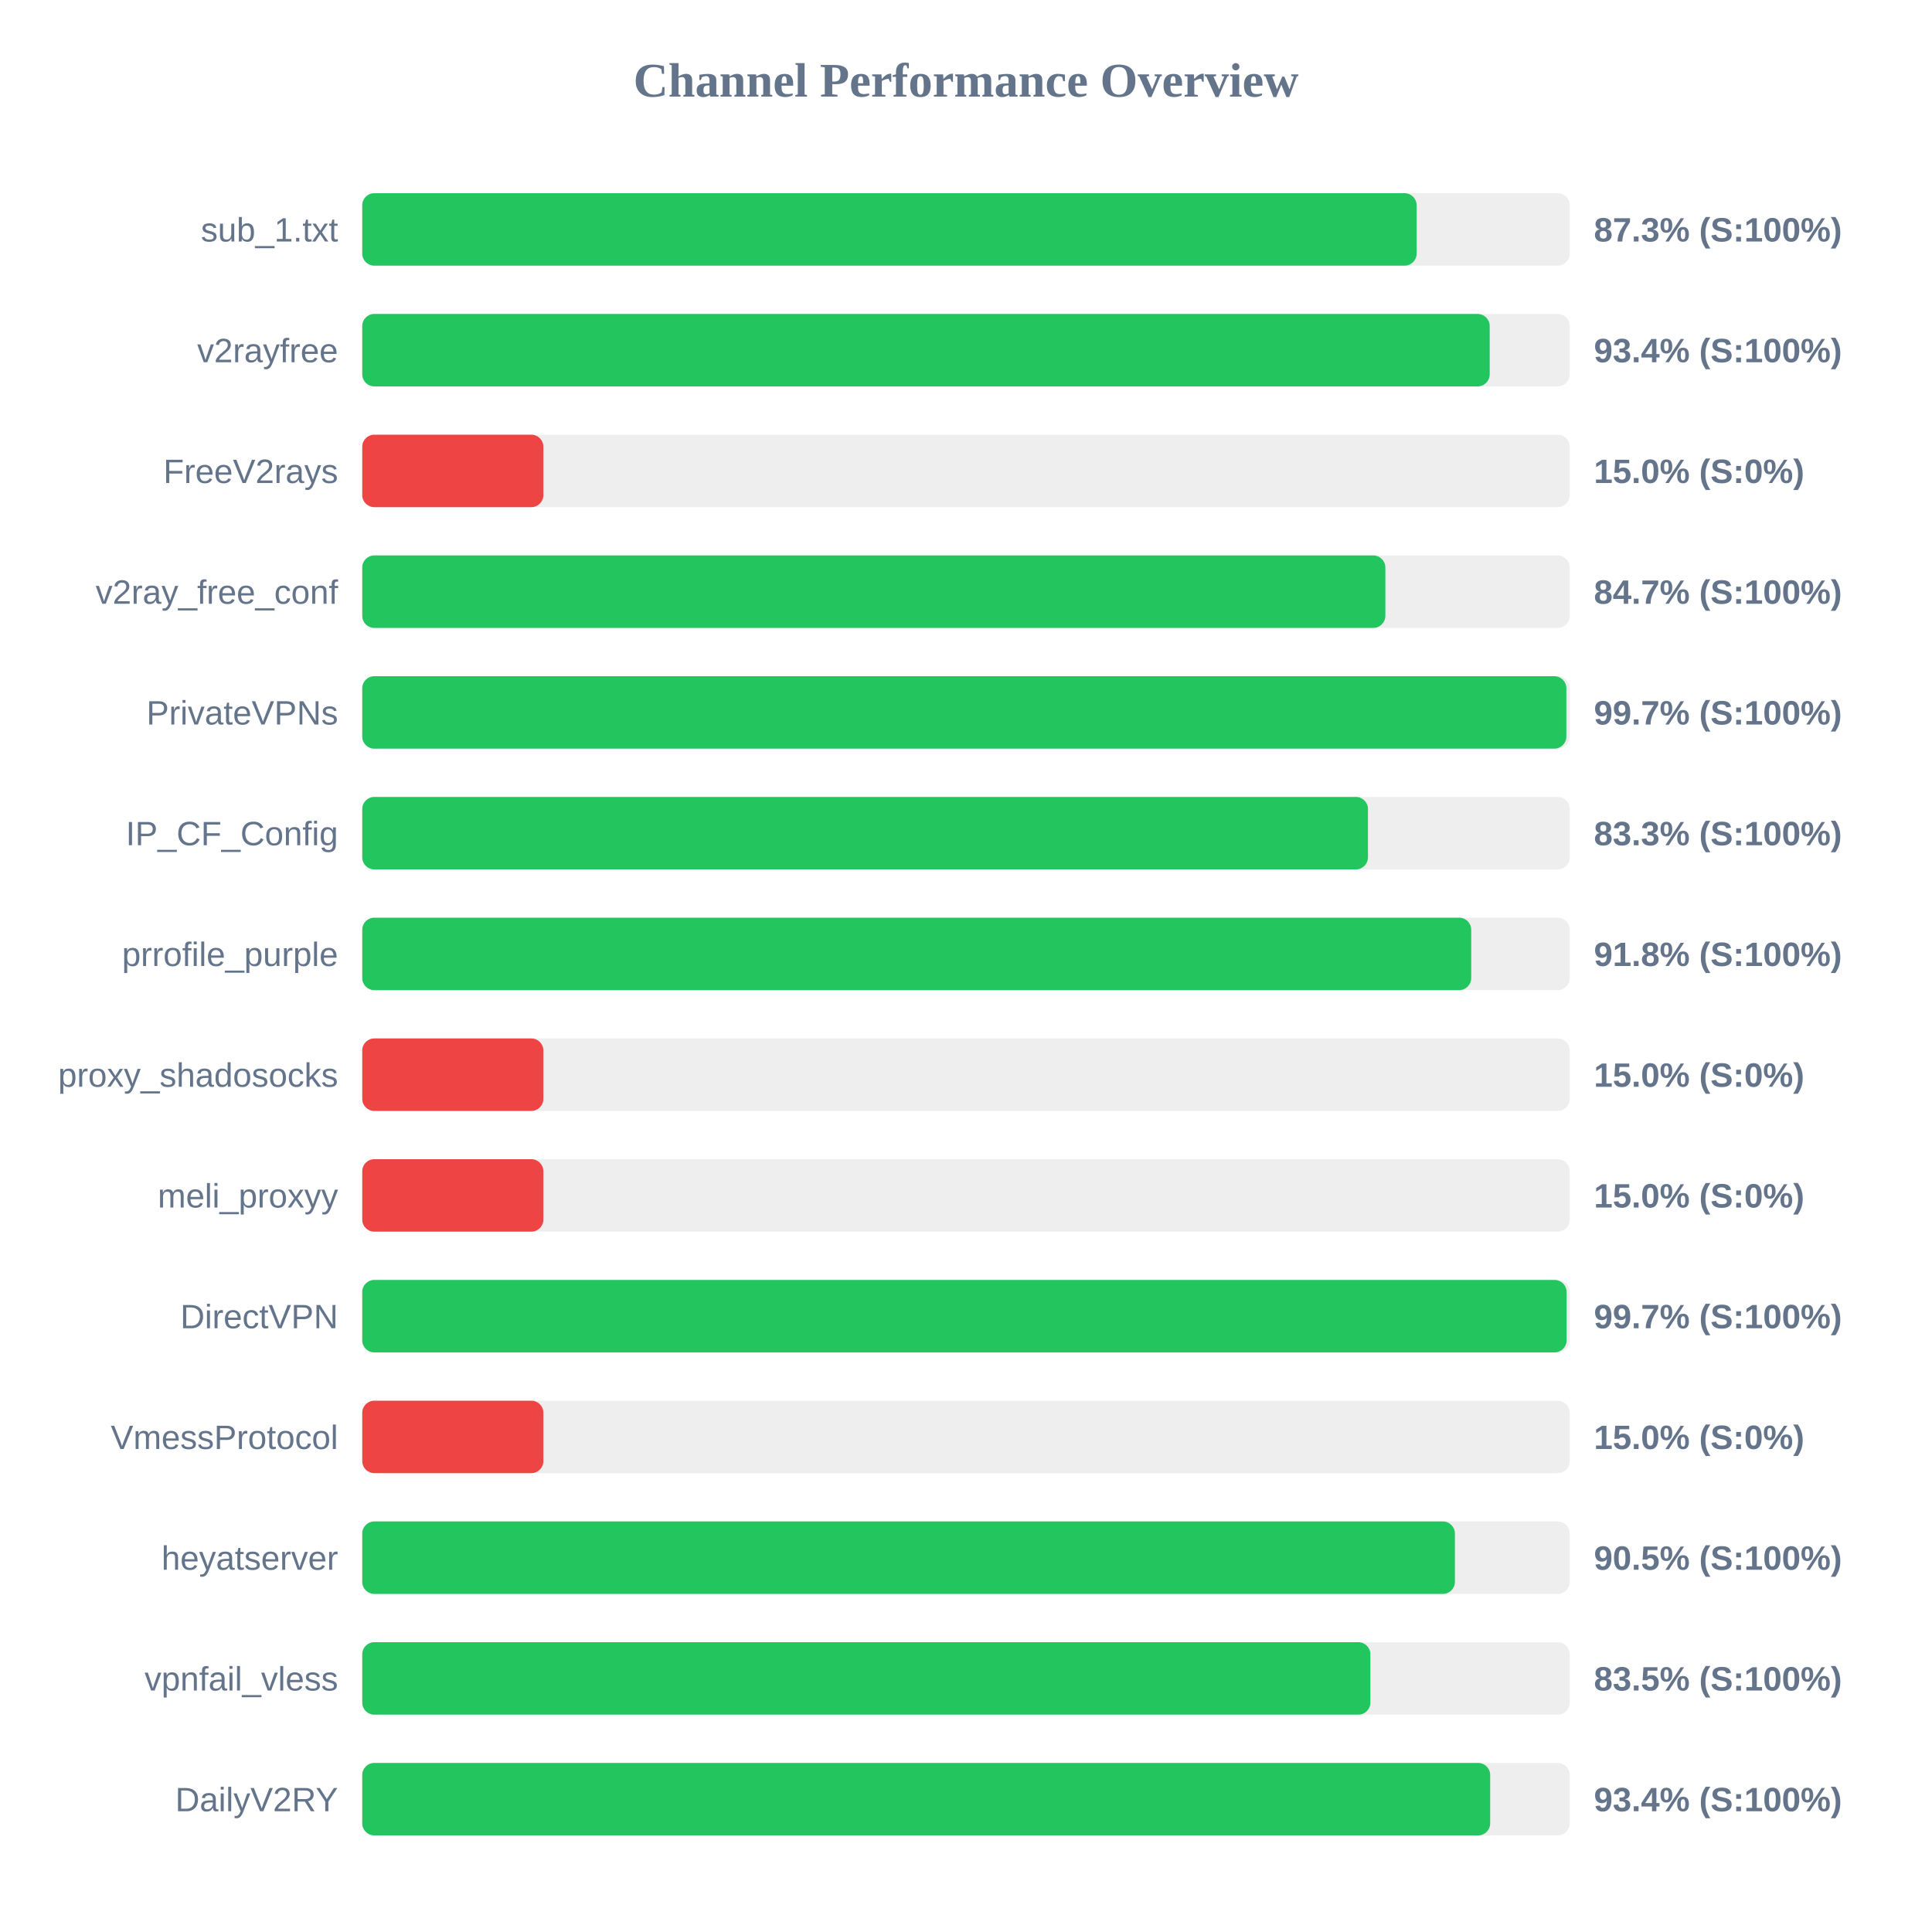
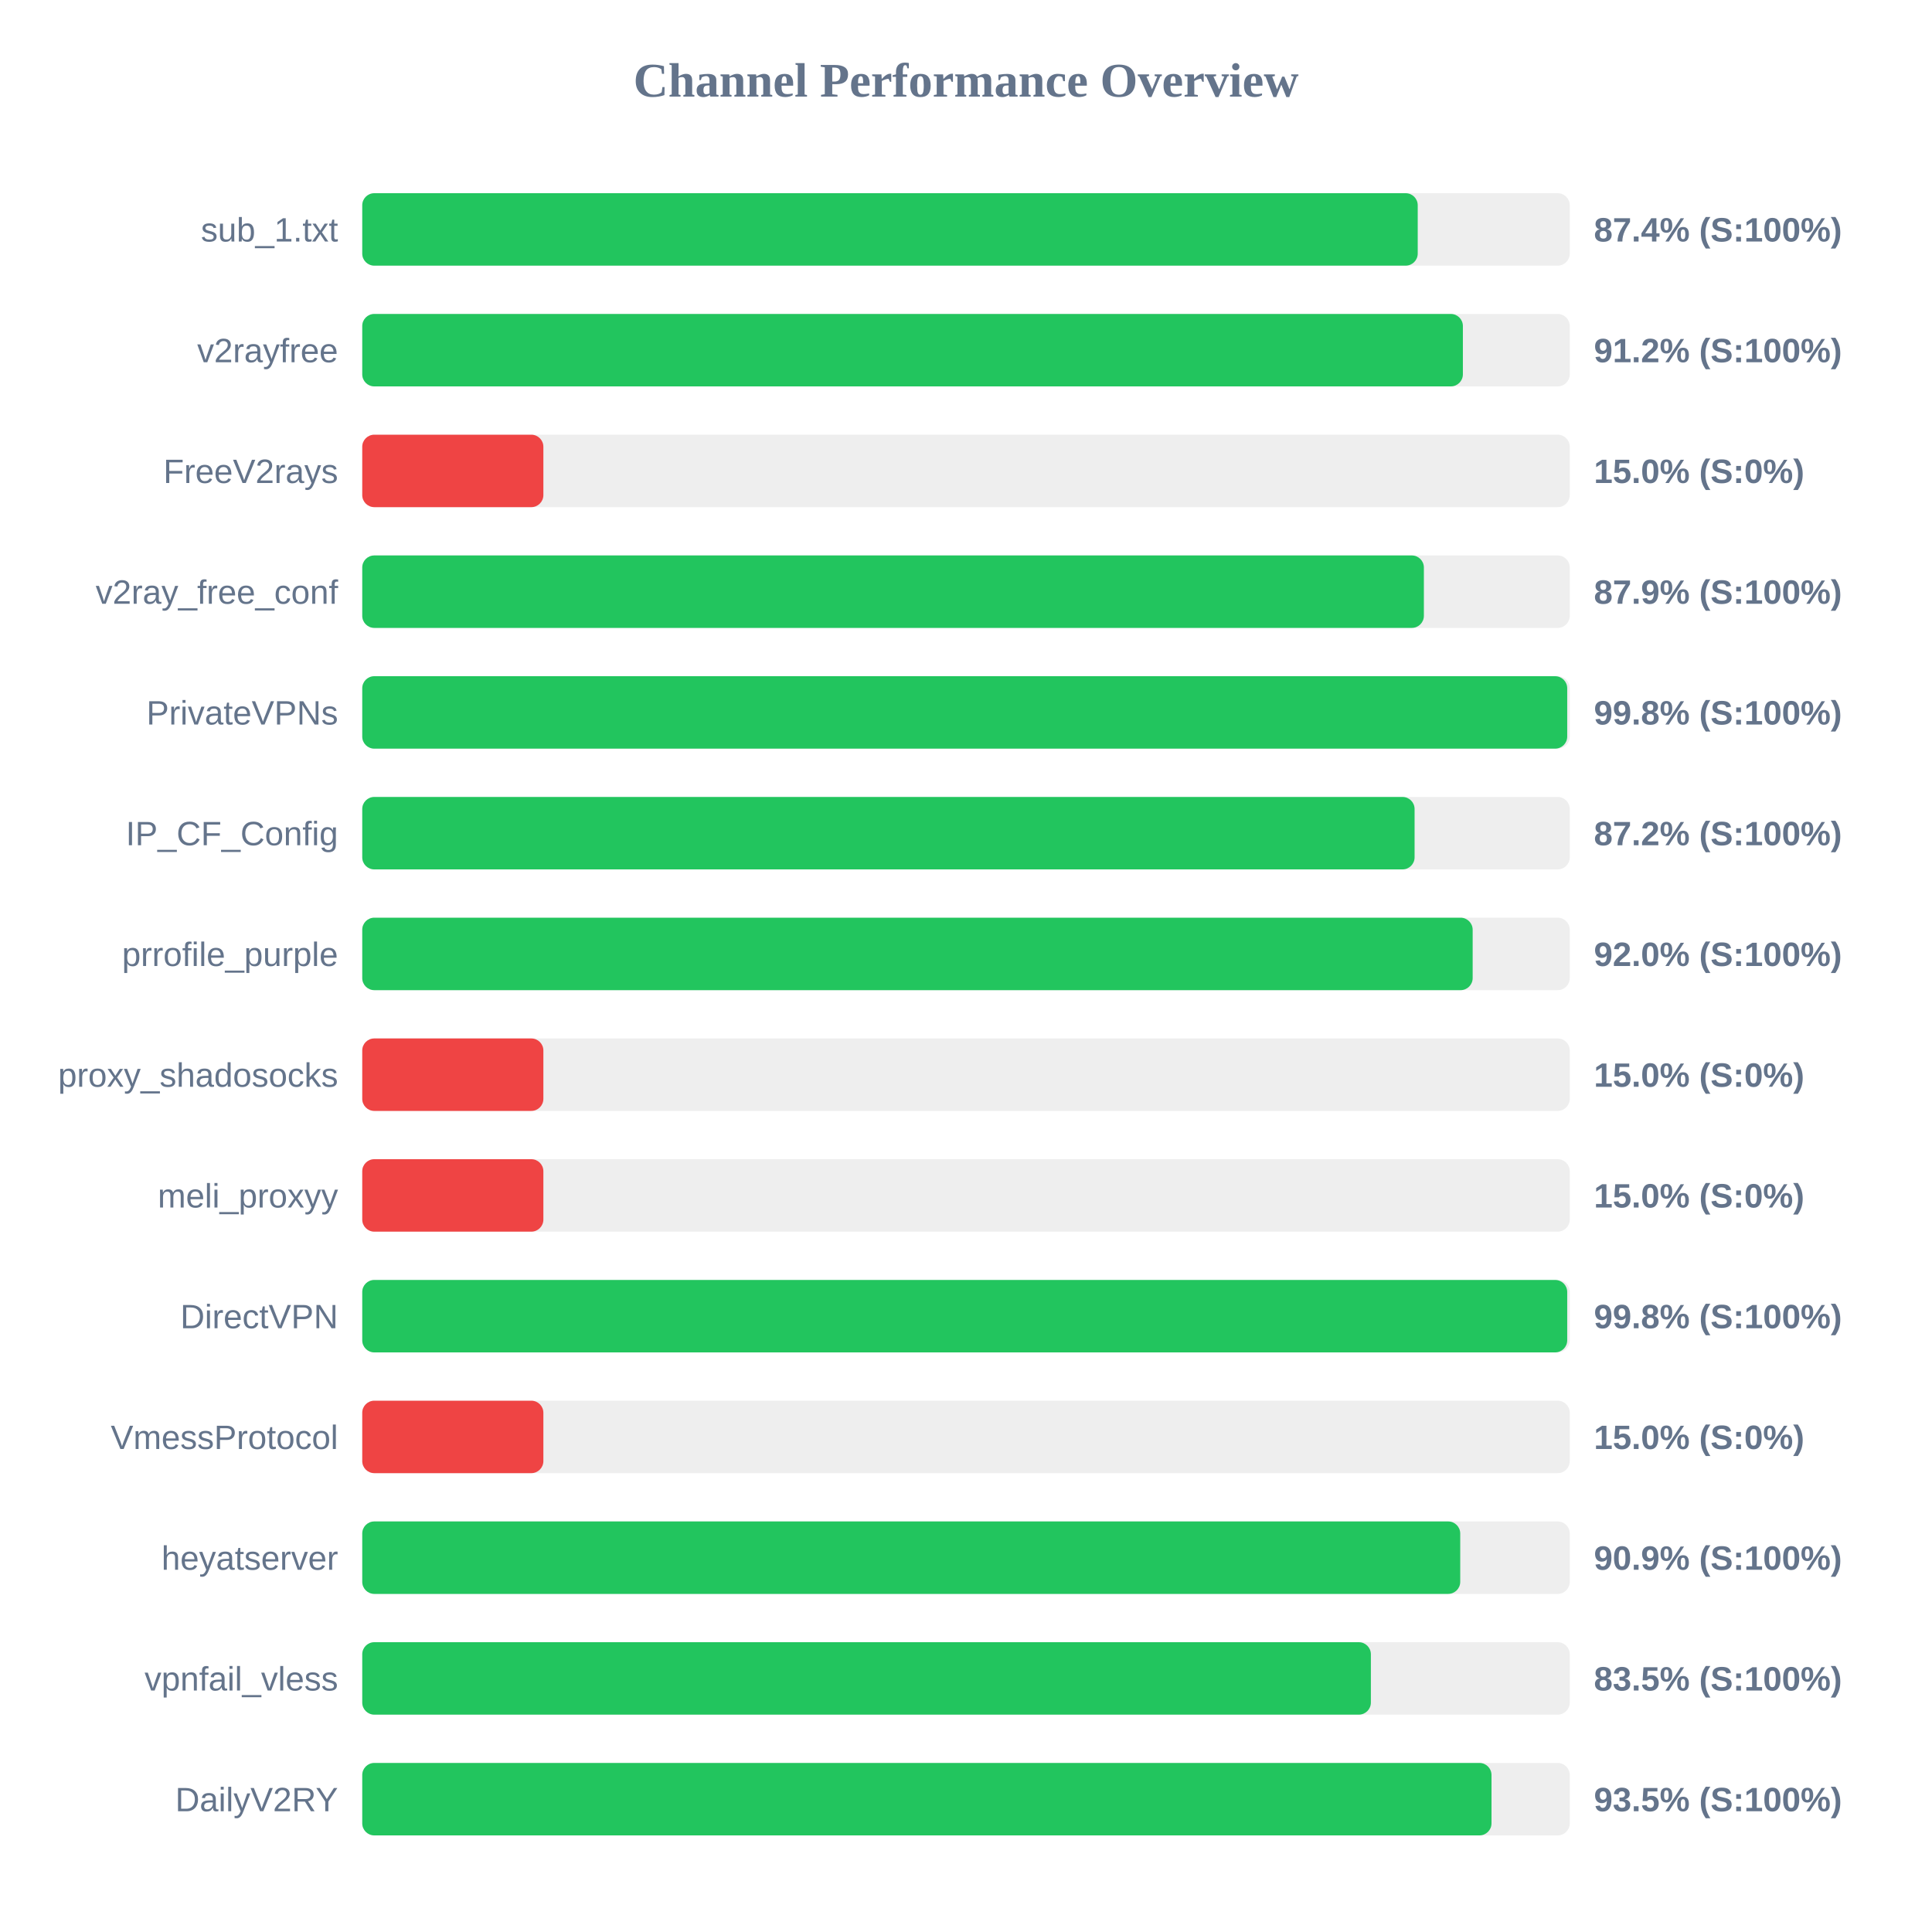
<svg xmlns="http://www.w3.org/2000/svg" width="800" height="800" version="1.1">
  <style>
        .row { font: 14px Arial; fill: #64748b; }
        .score { font: bold 14px Arial; fill: #64748b; }
    </style>
  <text x="400" y="40" text-anchor="middle" font-size="20px" font-weight="bold" fill="#64748b">Channel Performance Overview</text>
  <rect x="150" y="80" width="500" height="30" fill="#eee" rx="5" />
-   <rect x="150" y="80" width="436.6" height="30" fill="#22c55e" rx="5" />
+   <rect x="150" y="80" width="437.05" height="30" fill="#22c55e" rx="5" />
  <text x="140" y="100" text-anchor="end" class="row">sub_1.txt</text>
-   <text x="660" y="100" text-anchor="start" class="score">87.3% (S:100%)</text>
+   <text x="660" y="100" text-anchor="start" class="score">87.4% (S:100%)</text>
  <rect x="150" y="130" width="500" height="30" fill="#eee" rx="5" />
-   <rect x="150" y="130" width="466.85" height="30" fill="#22c55e" rx="5" />
+   <rect x="150" y="130" width="455.75" height="30" fill="#22c55e" rx="5" />
  <text x="140" y="150" text-anchor="end" class="row">v2rayfree</text>
-   <text x="660" y="150" text-anchor="start" class="score">93.4% (S:100%)</text>
+   <text x="660" y="150" text-anchor="start" class="score">91.2% (S:100%)</text>
  <rect x="150" y="180" width="500" height="30" fill="#eee" rx="5" />
  <rect x="150" y="180" width="75.0" height="30" fill="#ef4444" rx="5" />
  <text x="140" y="200" text-anchor="end" class="row">FreeV2rays</text>
  <text x="660" y="200" text-anchor="start" class="score">15.0% (S:0%)</text>
  <rect x="150" y="230" width="500" height="30" fill="#eee" rx="5" />
-   <rect x="150" y="230" width="423.65" height="30" fill="#22c55e" rx="5" />
+   <rect x="150" y="230" width="439.6" height="30" fill="#22c55e" rx="5" />
  <text x="140" y="250" text-anchor="end" class="row">v2ray_free_conf</text>
-   <text x="660" y="250" text-anchor="start" class="score">84.7% (S:100%)</text>
+   <text x="660" y="250" text-anchor="start" class="score">87.9% (S:100%)</text>
  <rect x="150" y="280" width="500" height="30" fill="#eee" rx="5" />
-   <rect x="150" y="280" width="498.6" height="30" fill="#22c55e" rx="5" />
+   <rect x="150" y="280" width="498.95" height="30" fill="#22c55e" rx="5" />
  <text x="140" y="300" text-anchor="end" class="row">PrivateVPNs</text>
-   <text x="660" y="300" text-anchor="start" class="score">99.7% (S:100%)</text>
+   <text x="660" y="300" text-anchor="start" class="score">99.8% (S:100%)</text>
  <rect x="150" y="330" width="500" height="30" fill="#eee" rx="5" />
-   <rect x="150" y="330" width="416.45" height="30" fill="#22c55e" rx="5" />
+   <rect x="150" y="330" width="435.75" height="30" fill="#22c55e" rx="5" />
  <text x="140" y="350" text-anchor="end" class="row">IP_CF_Config</text>
-   <text x="660" y="350" text-anchor="start" class="score">83.3% (S:100%)</text>
+   <text x="660" y="350" text-anchor="start" class="score">87.2% (S:100%)</text>
  <rect x="150" y="380" width="500" height="30" fill="#eee" rx="5" />
-   <rect x="150" y="380" width="459.2" height="30" fill="#22c55e" rx="5" />
+   <rect x="150" y="380" width="459.8" height="30" fill="#22c55e" rx="5" />
  <text x="140" y="400" text-anchor="end" class="row">prrofile_purple</text>
-   <text x="660" y="400" text-anchor="start" class="score">91.8% (S:100%)</text>
+   <text x="660" y="400" text-anchor="start" class="score">92.0% (S:100%)</text>
  <rect x="150" y="430" width="500" height="30" fill="#eee" rx="5" />
  <rect x="150" y="430" width="75.0" height="30" fill="#ef4444" rx="5" />
  <text x="140" y="450" text-anchor="end" class="row">proxy_shadosocks</text>
  <text x="660" y="450" text-anchor="start" class="score">15.0% (S:0%)</text>
  <rect x="150" y="480" width="500" height="30" fill="#eee" rx="5" />
  <rect x="150" y="480" width="75.0" height="30" fill="#ef4444" rx="5" />
  <text x="140" y="500" text-anchor="end" class="row">meli_proxyy</text>
  <text x="660" y="500" text-anchor="start" class="score">15.0% (S:0%)</text>
  <rect x="150" y="530" width="500" height="30" fill="#eee" rx="5" />
-   <rect x="150" y="530" width="498.7" height="30" fill="#22c55e" rx="5" />
+   <rect x="150" y="530" width="498.95" height="30" fill="#22c55e" rx="5" />
  <text x="140" y="550" text-anchor="end" class="row">DirectVPN</text>
-   <text x="660" y="550" text-anchor="start" class="score">99.7% (S:100%)</text>
+   <text x="660" y="550" text-anchor="start" class="score">99.8% (S:100%)</text>
  <rect x="150" y="580" width="500" height="30" fill="#eee" rx="5" />
  <rect x="150" y="580" width="75.0" height="30" fill="#ef4444" rx="5" />
  <text x="140" y="600" text-anchor="end" class="row">VmessProtocol</text>
  <text x="660" y="600" text-anchor="start" class="score">15.0% (S:0%)</text>
  <rect x="150" y="630" width="500" height="30" fill="#eee" rx="5" />
-   <rect x="150" y="630" width="452.45" height="30" fill="#22c55e" rx="5" />
+   <rect x="150" y="630" width="454.65" height="30" fill="#22c55e" rx="5" />
  <text x="140" y="650" text-anchor="end" class="row">heyatserver</text>
-   <text x="660" y="650" text-anchor="start" class="score">90.5% (S:100%)</text>
+   <text x="660" y="650" text-anchor="start" class="score">90.9% (S:100%)</text>
  <rect x="150" y="680" width="500" height="30" fill="#eee" rx="5" />
-   <rect x="150" y="680" width="417.45" height="30" fill="#22c55e" rx="5" />
+   <rect x="150" y="680" width="417.65" height="30" fill="#22c55e" rx="5" />
  <text x="140" y="700" text-anchor="end" class="row">vpnfail_vless</text>
  <text x="660" y="700" text-anchor="start" class="score">83.5% (S:100%)</text>
  <rect x="150" y="730" width="500" height="30" fill="#eee" rx="5" />
-   <rect x="150" y="730" width="467.05" height="30" fill="#22c55e" rx="5" />
+   <rect x="150" y="730" width="467.6" height="30" fill="#22c55e" rx="5" />
  <text x="140" y="750" text-anchor="end" class="row">DailyV2RY</text>
-   <text x="660" y="750" text-anchor="start" class="score">93.4% (S:100%)</text>
+   <text x="660" y="750" text-anchor="start" class="score">93.5% (S:100%)</text>
</svg>
